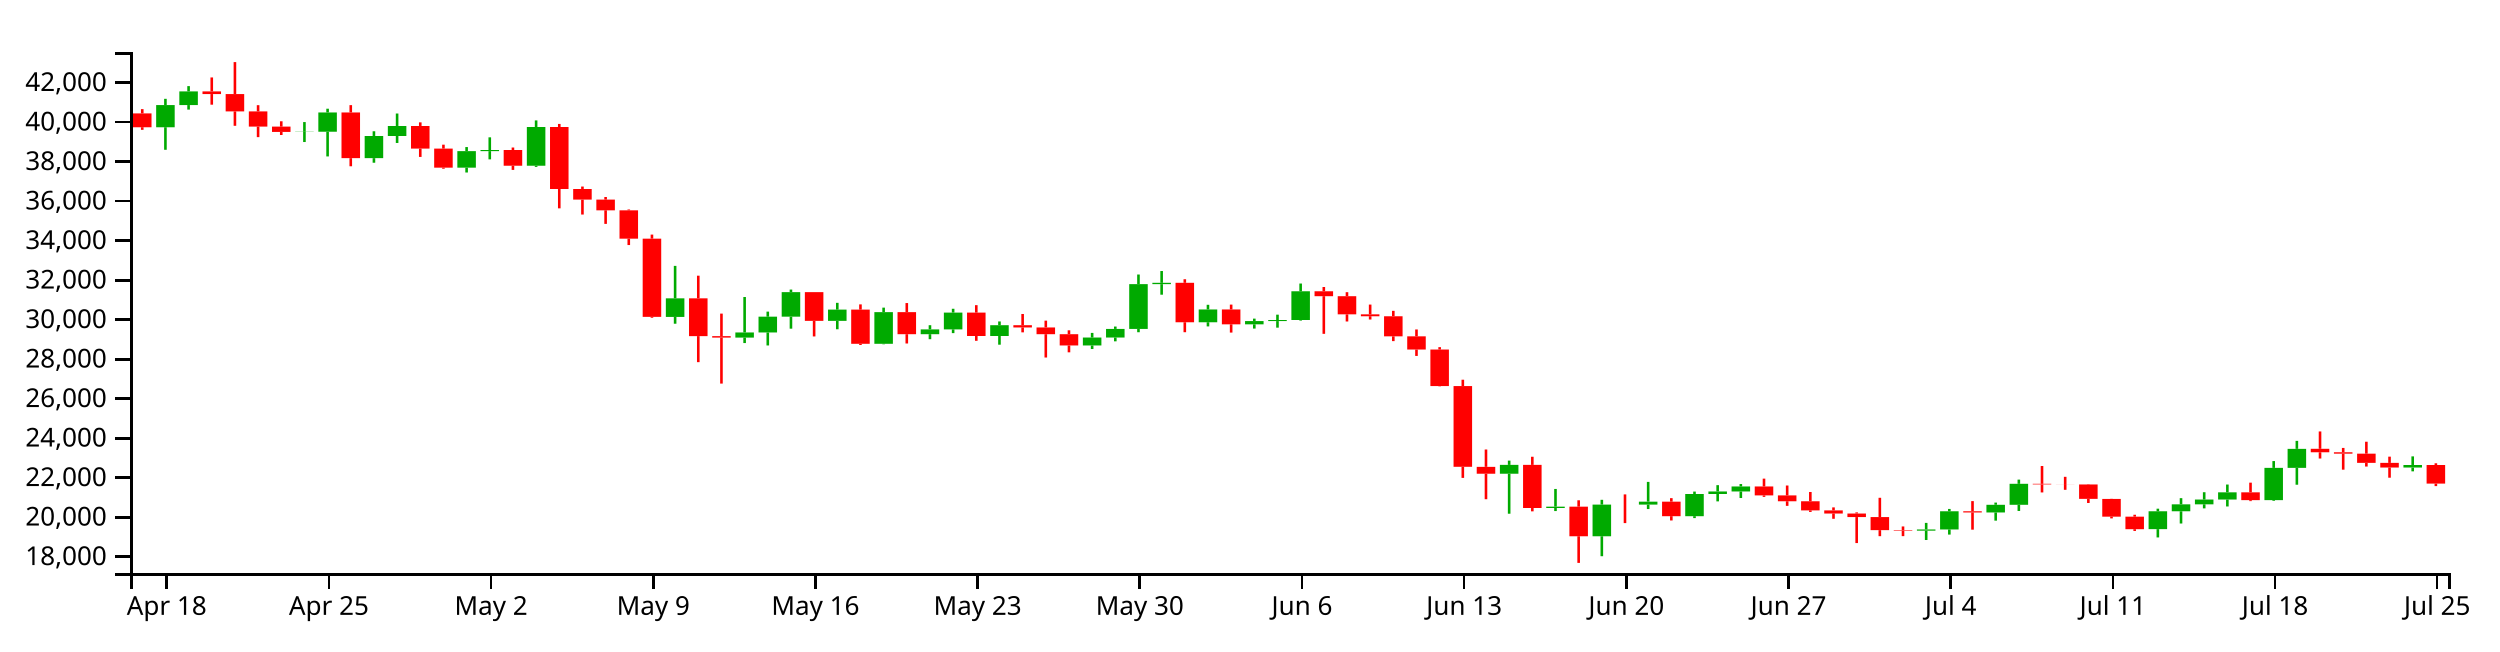
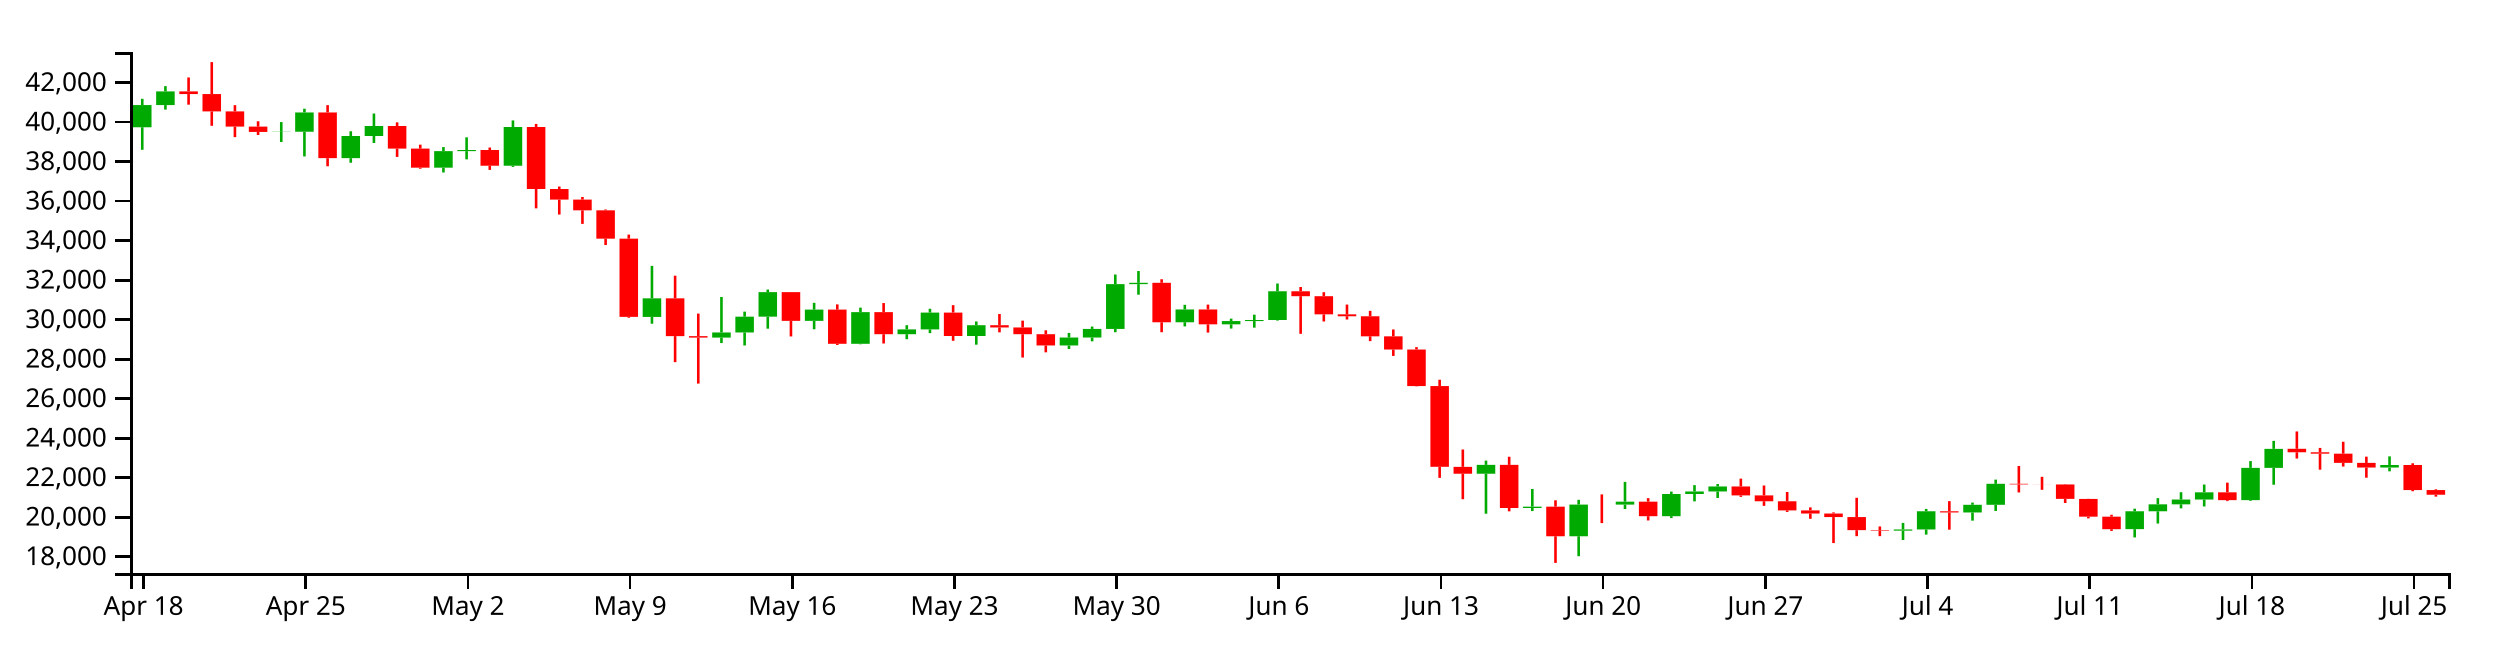
<svg xmlns="http://www.w3.org/2000/svg" version="1.1" width="960" height="250">
  <g transform="translate(50,20)">
    <style>.axis path,.axis line{fill:none;stroke:#000;shape-rendering:crispEdges;}path.candle{stroke:#000000;}path.candle.body{stroke-width:0;}path.candle.up{fill:#00AA00;stroke:#00AA00;}path.candle.down{fill:#FF0000;stroke:#FF0000;}</style>
    <g class="candlestick">
      <g class="data">
-         <path class="candle body up" d="M 9.964 28.86 l 7.117 0 L 17.081 20.342 l -7.117 0 L 9.964 28.86 M 18.86 20.342 l 7.117 0 L 25.978 15.093 l -7.117 0 L 18.86 20.342 M 63.343 30.654 l 7.117 0 L 70.46 30.59 l -7.117 0 L 63.343 30.654 M 72.239 30.59 l 7.117 0 L 79.356 23.187 l -7.117 0 L 72.239 30.59 M 90.032 40.734 l 7.117 0 L 97.149 32.216 l -7.117 0 L 90.032 40.734 M 98.928 32.216 l 7.117 0 L 106.046 28.375 l -7.117 0 L 98.928 32.216 M 125.618 44.389 l 7.117 0 L 132.735 38.036 l -7.117 0 L 125.618 44.389 M 134.514 38.036 l 7.117 0 L 141.631 37.605 l -7.117 0 L 134.514 38.036 M 152.307 43.645 l 7.117 0 L 159.424 28.77 l -7.117 0 L 152.307 43.645 M 205.686 101.705 l 7.117 0 L 212.803 94.553 l -7.117 0 L 205.686 101.705 M 232.375 109.627 l 7.117 0 L 239.492 107.676 l -7.117 0 L 232.375 109.627 M 241.271 107.676 l 7.117 0 L 248.389 101.61 l -7.117 0 L 241.271 107.676 M 250.168 101.61 l 7.117 0 L 257.285 92.188 l -7.117 0 L 250.168 101.61 M 267.961 103.224 l 7.117 0 L 275.078 98.893 l -7.117 0 L 267.961 103.224 M 285.754 112.012 l 7.117 0 L 292.871 99.847 l -7.117 0 L 285.754 112.012 M 303.547 108.328 l 7.117 0 L 310.664 106.477 l -7.117 0 L 303.547 108.328 M 312.443 106.477 l 7.117 0 L 319.56 100.038 l -7.117 0 L 312.443 106.477 M 330.236 109.025 l 7.117 0 L 337.353 104.888 l -7.117 0 L 330.236 109.025 M 365.822 112.661 l 7.117 0 L 372.939 109.615 l -7.117 0 L 365.822 112.661 M 374.718 109.615 l 7.117 0 L 381.835 106.302 l -7.117 0 L 374.718 109.615 M 383.615 106.302 l 7.117 0 L 390.732 89.114 l -7.117 0 L 383.615 106.302 M 392.511 89.114 l 7.117 0 L 399.628 88.607 l -7.117 0 L 392.511 89.114 M 410.304 103.741 l 7.117 0 L 417.421 98.835 l -7.117 0 L 410.304 103.741 M 428.097 104.542 l 7.117 0 L 435.214 103.299 l -7.117 0 L 428.097 104.542 M 436.993 103.299 l 7.117 0 L 444.11 102.881 l -7.117 0 L 436.993 103.299 M 445.89 102.881 l 7.117 0 L 453.007 91.853 l -7.117 0 L 445.89 102.881 M 525.958 161.912 l 7.117 0 L 533.075 158.52 l -7.117 0 L 525.958 161.912 M 543.75 175.078 l 7.117 0 L 550.868 174.561 l -7.117 0 L 543.75 175.078 M 561.543 185.923 l 7.117 0 L 568.661 173.763 l -7.117 0 L 561.543 185.923 M 579.336 173.764 l 7.117 0 L 586.453 172.629 l -7.117 0 L 579.336 173.764 M 597.129 178.208 l 7.117 0 L 604.246 169.697 l -7.117 0 L 597.129 178.208 M 606.026 169.697 l 7.117 0 L 613.143 168.729 l -7.117 0 L 606.026 169.697 M 614.922 168.729 l 7.117 0 L 622.039 166.806 l -7.117 0 L 614.922 168.729 M 686.094 183.784 l 7.117 0 L 693.211 183.306 l -7.117 0 L 686.094 183.784 M 694.99 183.306 l 7.117 0 L 702.107 176.322 l -7.117 0 L 694.99 183.306 M 712.783 176.783 l 7.117 0 L 719.9 173.835 l -7.117 0 L 712.783 176.783 M 721.679 173.835 l 7.117 0 L 728.796 165.792 l -7.117 0 L 721.679 173.835 M 775.058 183.189 l 7.117 0 L 782.175 176.335 l -7.117 0 L 775.058 183.189 M 783.954 176.335 l 7.117 0 L 791.072 173.651 l -7.117 0 L 783.954 176.335 M 792.851 173.651 l 7.117 0 L 799.968 171.821 l -7.117 0 L 792.851 173.651 M 801.747 171.821 l 7.117 0 L 808.864 169.048 l -7.117 0 L 801.747 171.821 M 819.54 172.052 l 7.117 0 L 826.657 159.666 l -7.117 0 L 819.54 172.052 M 828.437 159.666 l 7.117 0 L 835.554 152.354 l -7.117 0 L 828.437 159.666 M 872.919 159.545 l 7.117 0 L 880.036 158.55 l -7.117 0 L 872.919 159.545" />
-         <path class="candle body down" d="M 1.068 23.546 l 7.117 0 L 8.185 28.86 l -7.117 0 L 1.068 23.546 M 27.757 15.093 l 7.117 0 L 34.874 16.117 l -7.117 0 L 27.757 15.093 M 36.653 16.117 l 7.117 0 L 43.77 22.778 l -7.117 0 L 36.653 16.117 M 45.55 22.778 l 7.117 0 L 52.667 28.625 l -7.117 0 L 45.55 22.778 M 54.446 28.625 l 7.117 0 L 61.563 30.654 l -7.117 0 L 54.446 28.625 M 81.136 23.187 l 7.117 0 L 88.253 40.734 l -7.117 0 L 81.136 23.187 M 107.825 28.375 l 7.117 0 L 114.942 37.067 l -7.117 0 L 107.825 28.375 M 116.721 37.067 l 7.117 0 L 123.838 44.389 l -7.117 0 L 116.721 37.067 M 143.411 37.605 l 7.117 0 L 150.528 43.645 l -7.117 0 L 143.411 37.605 M 161.204 28.77 l 7.117 0 L 168.321 52.564 l -7.117 0 L 161.204 28.77 M 170.1 52.564 l 7.117 0 L 177.217 56.654 l -7.117 0 L 170.1 52.564 M 178.996 56.654 l 7.117 0 L 186.114 60.76 l -7.117 0 L 178.996 56.654 M 187.893 60.76 l 7.117 0 L 195.01 71.637 l -7.117 0 L 187.893 60.76 M 196.789 71.637 l 7.117 0 L 203.906 101.689 l -7.117 0 L 196.789 71.637 M 214.582 94.553 l 7.117 0 L 221.699 109.064 l -7.117 0 L 214.582 94.553 M 223.479 109.064 l 7.117 0 L 230.596 109.627 l -7.117 0 L 223.479 109.064 M 259.064 92.188 l 7.117 0 L 266.182 103.224 l -7.117 0 L 259.064 92.188 M 276.857 98.893 l 7.117 0 L 283.974 112.012 l -7.117 0 L 276.857 98.893 M 294.65 99.847 l 7.117 0 L 301.767 108.328 l -7.117 0 L 294.65 99.847 M 321.339 100.038 l 7.117 0 L 328.457 109.025 l -7.117 0 L 321.339 100.038 M 339.132 104.888 l 7.117 0 L 346.25 105.741 l -7.117 0 L 339.132 104.888 M 348.029 105.741 l 7.117 0 L 355.146 108.326 l -7.117 0 L 348.029 105.741 M 356.925 108.326 l 7.117 0 L 364.042 112.661 l -7.117 0 L 356.925 108.326 M 401.407 88.607 l 7.117 0 L 408.525 103.741 l -7.117 0 L 401.407 88.607 M 419.2 98.835 l 7.117 0 L 426.317 104.542 l -7.117 0 L 419.2 98.835 M 454.786 91.853 l 7.117 0 L 461.903 93.732 l -7.117 0 L 454.786 91.853 M 463.683 93.732 l 7.117 0 L 470.8 100.715 l -7.117 0 L 463.683 93.732 M 472.579 100.715 l 7.117 0 L 479.696 101.434 l -7.117 0 L 472.579 100.715 M 481.475 101.434 l 7.117 0 L 488.593 109.156 l -7.117 0 L 481.475 101.434 M 490.372 109.156 l 7.117 0 L 497.489 114.216 l -7.117 0 L 490.372 109.156 M 499.268 114.216 l 7.117 0 L 506.385 128.25 l -7.117 0 L 499.268 114.216 M 508.165 128.25 l 7.117 0 L 515.282 159.25 l -7.117 0 L 508.165 128.25 M 517.061 159.266 l 7.117 0 L 524.178 161.912 l -7.117 0 L 517.061 159.266 M 534.854 158.52 l 7.117 0 L 541.971 175.073 l -7.117 0 L 534.854 158.52 M 552.647 174.561 l 7.117 0 L 559.764 185.923 l -7.117 0 L 552.647 174.561 M 570.44 173.763 l 7.117 0 L 577.557 173.764 l -7.117 0 L 570.44 173.763 M 588.233 172.629 l 7.117 0 L 595.35 178.208 l -7.117 0 L 588.233 172.629 M 623.818 166.806 l 7.117 0 L 630.936 170.243 l -7.117 0 L 623.818 166.806 M 632.715 170.243 l 7.117 0 L 639.832 172.485 l -7.117 0 L 632.715 170.243 M 641.611 172.485 l 7.117 0 L 648.729 175.983 l -7.117 0 L 641.611 172.485 M 650.508 175.983 l 7.117 0 L 657.625 177.184 l -7.117 0 L 650.508 175.983 M 659.404 177.184 l 7.117 0 L 666.521 178.555 l -7.117 0 L 659.404 177.184 M 668.301 178.555 l 7.117 0 L 675.418 183.58 l -7.117 0 L 668.301 178.555 M 677.197 183.58 l 7.117 0 L 684.314 183.784 l -7.117 0 L 677.197 183.58 M 703.886 176.322 l 7.117 0 L 711.004 176.783 l -7.117 0 L 703.886 176.322 M 730.576 165.792 l 7.117 0 L 737.693 166.021 l -7.117 0 L 730.576 165.792 M 739.472 166.021 l 7.117 0 L 746.589 166.043 l -7.117 0 L 739.472 166.021 M 748.369 166.041 l 7.117 0 L 755.486 171.575 l -7.117 0 L 748.369 166.041 M 757.265 171.586 l 7.117 0 L 764.382 178.393 l -7.117 0 L 757.265 171.586 M 766.162 178.393 l 7.117 0 L 773.279 183.208 l -7.117 0 L 766.162 178.393 M 810.644 169.048 l 7.117 0 L 817.761 172.063 l -7.117 0 L 810.644 169.048 M 837.333 152.34 l 7.117 0 L 844.45 153.669 l -7.117 0 L 837.333 152.34 M 846.23 153.669 l 7.117 0 L 853.347 154.208 l -7.117 0 L 846.23 153.669 M 855.126 154.208 l 7.117 0 L 862.243 157.753 l -7.117 0 L 855.126 154.208 M 864.022 157.753 l 7.117 0 L 871.14 159.526 l -7.117 0 L 864.022 157.753 M 881.815 158.57 l 7.117 0 L 888.932 165.704 l -7.117 0 L 881.815 158.57" />
+         <path class="candle body up" d="M 1.068 28.86 l 7.117 0 L 8.185 20.342 l -7.117 0 L 1.068 28.86 M 9.964 20.342 l 7.117 0 L 17.081 15.093 l -7.117 0 L 9.964 20.342 M 54.446 30.654 l 7.117 0 L 61.563 30.59 l -7.117 0 L 54.446 30.654 M 63.343 30.59 l 7.117 0 L 70.46 23.187 l -7.117 0 L 63.343 30.59 M 81.136 40.734 l 7.117 0 L 88.253 32.216 l -7.117 0 L 81.136 40.734 M 90.032 32.216 l 7.117 0 L 97.149 28.375 l -7.117 0 L 90.032 32.216 M 116.721 44.389 l 7.117 0 L 123.838 38.036 l -7.117 0 L 116.721 44.389 M 125.618 38.036 l 7.117 0 L 132.735 37.605 l -7.117 0 L 125.618 38.036 M 143.411 43.645 l 7.117 0 L 150.528 28.77 l -7.117 0 L 143.411 43.645 M 196.789 101.705 l 7.117 0 L 203.906 94.553 l -7.117 0 L 196.789 101.705 M 223.479 109.627 l 7.117 0 L 230.596 107.676 l -7.117 0 L 223.479 109.627 M 232.375 107.676 l 7.117 0 L 239.492 101.61 l -7.117 0 L 232.375 107.676 M 241.271 101.61 l 7.117 0 L 248.389 92.188 l -7.117 0 L 241.271 101.61 M 259.064 103.224 l 7.117 0 L 266.182 98.893 l -7.117 0 L 259.064 103.224 M 276.857 112.012 l 7.117 0 L 283.974 99.847 l -7.117 0 L 276.857 112.012 M 294.65 108.328 l 7.117 0 L 301.767 106.477 l -7.117 0 L 294.65 108.328 M 303.547 106.477 l 7.117 0 L 310.664 100.038 l -7.117 0 L 303.547 106.477 M 321.339 109.025 l 7.117 0 L 328.457 104.888 l -7.117 0 L 321.339 109.025 M 356.925 112.661 l 7.117 0 L 364.042 109.615 l -7.117 0 L 356.925 112.661 M 365.822 109.615 l 7.117 0 L 372.939 106.302 l -7.117 0 L 365.822 109.615 M 374.718 106.302 l 7.117 0 L 381.835 89.114 l -7.117 0 L 374.718 106.302 M 383.615 89.114 l 7.117 0 L 390.732 88.607 l -7.117 0 L 383.615 89.114 M 401.407 103.741 l 7.117 0 L 408.525 98.835 l -7.117 0 L 401.407 103.741 M 419.2 104.542 l 7.117 0 L 426.317 103.299 l -7.117 0 L 419.2 104.542 M 428.097 103.299 l 7.117 0 L 435.214 102.881 l -7.117 0 L 428.097 103.299 M 436.993 102.881 l 7.117 0 L 444.11 91.853 l -7.117 0 L 436.993 102.881 M 517.061 161.912 l 7.117 0 L 524.178 158.52 l -7.117 0 L 517.061 161.912 M 534.854 175.078 l 7.117 0 L 541.971 174.561 l -7.117 0 L 534.854 175.078 M 552.647 185.923 l 7.117 0 L 559.764 173.763 l -7.117 0 L 552.647 185.923 M 570.44 173.764 l 7.117 0 L 577.557 172.629 l -7.117 0 L 570.44 173.764 M 588.233 178.208 l 7.117 0 L 595.35 169.697 l -7.117 0 L 588.233 178.208 M 597.129 169.697 l 7.117 0 L 604.246 168.729 l -7.117 0 L 597.129 169.697 M 606.026 168.729 l 7.117 0 L 613.143 166.806 l -7.117 0 L 606.026 168.729 M 677.197 183.784 l 7.117 0 L 684.314 183.306 l -7.117 0 L 677.197 183.784 M 686.094 183.306 l 7.117 0 L 693.211 176.322 l -7.117 0 L 686.094 183.306 M 703.886 176.783 l 7.117 0 L 711.004 173.835 l -7.117 0 L 703.886 176.783 M 712.783 173.835 l 7.117 0 L 719.9 165.792 l -7.117 0 L 712.783 173.835 M 766.162 183.189 l 7.117 0 L 773.279 176.335 l -7.117 0 L 766.162 183.189 M 775.058 176.335 l 7.117 0 L 782.175 173.651 l -7.117 0 L 775.058 176.335 M 783.954 173.651 l 7.117 0 L 791.072 171.821 l -7.117 0 L 783.954 173.651 M 792.851 171.821 l 7.117 0 L 799.968 169.048 l -7.117 0 L 792.851 171.821 M 810.644 172.052 l 7.117 0 L 817.761 159.666 l -7.117 0 L 810.644 172.052 M 819.54 159.666 l 7.117 0 L 826.657 152.354 l -7.117 0 L 819.54 159.666 M 864.022 159.545 l 7.117 0 L 871.14 158.55 l -7.117 0 L 864.022 159.545" />
+         <path class="candle body down" d="M 18.86 15.093 l 7.117 0 L 25.978 16.117 l -7.117 0 L 18.86 15.093 M 27.757 16.117 l 7.117 0 L 34.874 22.778 l -7.117 0 L 27.757 16.117 M 36.653 22.778 l 7.117 0 L 43.77 28.625 l -7.117 0 L 36.653 22.778 M 45.55 28.625 l 7.117 0 L 52.667 30.654 l -7.117 0 L 45.55 28.625 M 72.239 23.187 l 7.117 0 L 79.356 40.734 l -7.117 0 L 72.239 23.187 M 98.928 28.375 l 7.117 0 L 106.046 37.067 l -7.117 0 L 98.928 28.375 M 107.825 37.067 l 7.117 0 L 114.942 44.389 l -7.117 0 L 107.825 37.067 M 134.514 37.605 l 7.117 0 L 141.631 43.645 l -7.117 0 L 134.514 37.605 M 152.307 28.77 l 7.117 0 L 159.424 52.564 l -7.117 0 L 152.307 28.77 M 161.204 52.564 l 7.117 0 L 168.321 56.654 l -7.117 0 L 161.204 52.564 M 170.1 56.654 l 7.117 0 L 177.217 60.76 l -7.117 0 L 170.1 56.654 M 178.996 60.76 l 7.117 0 L 186.114 71.637 l -7.117 0 L 178.996 60.76 M 187.893 71.637 l 7.117 0 L 195.01 101.689 l -7.117 0 L 187.893 71.637 M 205.686 94.553 l 7.117 0 L 212.803 109.064 l -7.117 0 L 205.686 94.553 M 214.582 109.064 l 7.117 0 L 221.699 109.627 l -7.117 0 L 214.582 109.064 M 250.168 92.188 l 7.117 0 L 257.285 103.224 l -7.117 0 L 250.168 92.188 M 267.961 98.893 l 7.117 0 L 275.078 112.012 l -7.117 0 L 267.961 98.893 M 285.754 99.847 l 7.117 0 L 292.871 108.328 l -7.117 0 L 285.754 99.847 M 312.443 100.038 l 7.117 0 L 319.56 109.025 l -7.117 0 L 312.443 100.038 M 330.236 104.888 l 7.117 0 L 337.353 105.741 l -7.117 0 L 330.236 104.888 M 339.132 105.741 l 7.117 0 L 346.25 108.326 l -7.117 0 L 339.132 105.741 M 348.029 108.326 l 7.117 0 L 355.146 112.661 l -7.117 0 L 348.029 108.326 M 392.511 88.607 l 7.117 0 L 399.628 103.741 l -7.117 0 L 392.511 88.607 M 410.304 98.835 l 7.117 0 L 417.421 104.542 l -7.117 0 L 410.304 98.835 M 445.89 91.853 l 7.117 0 L 453.007 93.732 l -7.117 0 L 445.89 91.853 M 454.786 93.732 l 7.117 0 L 461.903 100.715 l -7.117 0 L 454.786 93.732 M 463.683 100.715 l 7.117 0 L 470.8 101.434 l -7.117 0 L 463.683 100.715 M 472.579 101.434 l 7.117 0 L 479.696 109.156 l -7.117 0 L 472.579 101.434 M 481.475 109.156 l 7.117 0 L 488.593 114.216 l -7.117 0 L 481.475 109.156 M 490.372 114.216 l 7.117 0 L 497.489 128.25 l -7.117 0 L 490.372 114.216 M 499.268 128.25 l 7.117 0 L 506.385 159.25 l -7.117 0 L 499.268 128.25 M 508.165 159.266 l 7.117 0 L 515.282 161.912 l -7.117 0 L 508.165 159.266 M 525.958 158.52 l 7.117 0 L 533.075 175.073 l -7.117 0 L 525.958 158.52 M 543.75 174.561 l 7.117 0 L 550.868 185.923 l -7.117 0 L 543.75 174.561 M 561.543 173.763 l 7.117 0 L 568.661 173.764 l -7.117 0 L 561.543 173.763 M 579.336 172.629 l 7.117 0 L 586.453 178.208 l -7.117 0 L 579.336 172.629 M 614.922 166.806 l 7.117 0 L 622.039 170.243 l -7.117 0 L 614.922 166.806 M 623.818 170.243 l 7.117 0 L 630.936 172.485 l -7.117 0 L 623.818 170.243 M 632.715 172.485 l 7.117 0 L 639.832 175.983 l -7.117 0 L 632.715 172.485 M 641.611 175.983 l 7.117 0 L 648.729 177.184 l -7.117 0 L 641.611 175.983 M 650.508 177.184 l 7.117 0 L 657.625 178.555 l -7.117 0 L 650.508 177.184 M 659.404 178.555 l 7.117 0 L 666.521 183.58 l -7.117 0 L 659.404 178.555 M 668.301 183.58 l 7.117 0 L 675.418 183.784 l -7.117 0 L 668.301 183.58 M 694.99 176.322 l 7.117 0 L 702.107 176.783 l -7.117 0 L 694.99 176.322 M 721.679 165.792 l 7.117 0 L 728.796 166.021 l -7.117 0 L 721.679 165.792 M 730.576 166.021 l 7.117 0 L 737.693 166.043 l -7.117 0 L 730.576 166.021 M 739.472 166.041 l 7.117 0 L 746.589 171.575 l -7.117 0 L 739.472 166.041 M 748.369 171.586 l 7.117 0 L 755.486 178.393 l -7.117 0 L 748.369 171.586 M 757.265 178.393 l 7.117 0 L 764.382 183.208 l -7.117 0 L 757.265 178.393 M 801.747 169.048 l 7.117 0 L 808.864 172.063 l -7.117 0 L 801.747 169.048 M 828.437 152.34 l 7.117 0 L 835.554 153.669 l -7.117 0 L 828.437 152.34 M 837.333 153.669 l 7.117 0 L 844.45 154.208 l -7.117 0 L 837.333 153.669 M 846.23 154.208 l 7.117 0 L 853.347 157.753 l -7.117 0 L 846.23 154.208 M 855.126 157.753 l 7.117 0 L 862.243 159.526 l -7.117 0 L 855.126 157.753 M 872.919 158.57 l 7.117 0 L 880.036 168.174 l -7.117 0 L 872.919 158.57 M 881.815 168.174 l 7.117 0 L 888.932 169.988 l -7.117 0 L 881.815 168.174" />
        <path class="candle body equal" />
-         <path class="candle wick up" d="M 13.523 17.949 L 13.523 20.342 M 13.523 28.86 L 13.523 37.519 M 22.419 13.069 L 22.419 15.093 M 22.419 20.342 L 22.419 22.088 M 66.901 26.874 L 66.901 30.59 M 66.901 30.654 L 66.901 34.538 M 75.798 21.747 L 75.798 23.187 M 75.798 30.59 L 75.798 40.072 M 93.591 30.403 L 93.591 32.216 M 93.591 40.734 L 93.591 42.489 M 102.487 23.592 L 102.487 28.375 M 102.487 32.216 L 102.487 34.903 M 129.176 36.469 L 129.176 38.036 M 129.176 44.389 L 129.176 46.243 M 138.073 32.734 L 138.073 37.605 M 138.073 38.036 L 138.073 41.194 M 155.866 26.239 L 155.866 28.77 M 155.866 43.645 L 155.866 44.092 M 209.244 82.1 L 209.244 94.553 M 209.244 101.705 L 209.244 104.313 M 235.934 94.051 L 235.934 107.676 M 235.934 109.627 L 235.934 111.736 M 244.83 99.664 L 244.83 101.61 M 244.83 107.676 L 244.83 112.659 M 253.727 91.194 L 253.727 92.188 M 253.727 101.61 L 253.727 106.212 M 271.519 96.288 L 271.519 98.893 M 271.519 103.224 L 271.519 106.437 M 289.312 98.133 L 289.312 99.847 M 289.312 112.012 L 289.312 112.194 M 307.105 104.876 L 307.105 106.477 M 307.105 108.328 L 307.105 110.253 M 316.002 98.567 L 316.002 100.038 M 316.002 106.477 L 316.002 107.918 M 333.794 103.437 L 333.794 104.888 M 333.794 109.025 L 333.794 112.363 M 369.38 107.835 L 369.38 109.615 M 369.38 112.661 L 369.38 114.024 M 378.277 105.395 L 378.277 106.302 M 378.277 109.615 L 378.277 111.072 M 387.173 85.414 L 387.173 89.114 M 387.173 106.302 L 387.173 107.58 M 396.07 84.072 L 396.07 88.607 M 396.07 89.114 L 396.07 93.166 M 413.862 97.042 L 413.862 98.835 M 413.862 103.741 L 413.862 105.343 M 431.655 102.352 L 431.655 103.299 M 431.655 104.542 L 431.655 106.174 M 440.552 100.834 L 440.552 102.881 M 440.552 103.299 L 440.552 105.822 M 449.448 88.876 L 449.448 91.853 M 449.448 102.881 L 449.448 103.1 M 529.516 156.879 L 529.516 158.52 M 529.516 161.912 L 529.516 177.27 M 547.309 167.76 L 547.309 174.561 M 547.309 175.078 L 547.309 176.246 M 565.102 171.928 L 565.102 173.763 M 565.102 185.923 L 565.102 193.587 M 582.895 165.048 L 582.895 172.629 M 582.895 173.764 L 582.895 175.474 M 600.688 168.765 L 600.688 169.697 M 600.688 178.208 L 600.688 178.951 M 609.584 166.297 L 609.584 168.729 M 609.584 169.697 L 609.584 172.529 M 618.481 165.871 L 618.481 166.806 M 618.481 168.729 L 618.481 171.24 M 689.652 180.79 L 689.652 183.306 M 689.652 183.784 L 689.652 187.363 M 698.549 175.432 L 698.549 176.322 M 698.549 183.306 L 698.549 185.282 M 716.341 172.995 L 716.341 173.835 M 716.341 176.783 L 716.341 179.928 M 725.238 164.175 L 725.238 165.792 M 725.238 173.835 L 725.238 176.208 M 778.617 175.336 L 778.617 176.335 M 778.617 183.189 L 778.617 186.377 M 787.513 171.291 L 787.513 173.651 M 787.513 176.335 L 787.513 181.029 M 796.409 169.015 L 796.409 171.821 M 796.409 173.651 L 796.409 175.217 M 805.306 166.065 L 805.306 169.048 M 805.306 171.821 L 805.306 174.487 M 823.099 157.049 L 823.099 159.666 M 823.099 172.052 L 823.099 172.334 M 831.995 149.294 L 831.995 152.354 M 831.995 159.666 L 831.995 166.136 M 876.477 155.251 L 876.477 158.55 M 876.477 159.545 L 876.477 160.997" style="stroke-width: 1px;" />
-         <path class="candle wick down" d="M 4.626 21.901 L 4.626 23.546 M 4.626 28.86 L 4.626 29.861 M 31.315 9.74 L 31.315 15.093 M 31.315 16.117 L 31.315 20.199 M 40.212 3.846 L 40.212 16.117 M 40.212 22.778 L 40.212 28.307 M 49.108 20.388 L 49.108 22.778 M 49.108 28.625 L 49.108 32.661 M 58.005 26.571 L 58.005 28.625 M 58.005 30.654 L 58.005 31.842 M 84.694 20.371 L 84.694 23.187 M 84.694 40.734 L 84.694 43.847 M 111.383 26.986 L 111.383 28.375 M 111.383 37.067 L 111.383 40.261 M 120.28 35.556 L 120.28 37.067 M 120.28 44.389 L 120.28 44.788 M 146.969 36.647 L 146.969 37.605 M 146.969 43.645 L 146.969 45.246 M 164.762 27.591 L 164.762 28.77 M 164.762 52.564 L 164.762 60.006 M 173.659 51.634 L 173.659 52.564 M 173.659 56.654 L 173.659 62.386 M 182.555 55.649 L 182.555 56.654 M 182.555 60.76 L 182.555 65.974 M 191.451 60.443 L 191.451 60.76 M 191.451 71.637 L 191.451 74.098 M 200.348 70.084 L 200.348 71.637 M 200.348 101.689 L 200.348 102.015 M 218.141 85.865 L 218.141 94.553 M 218.141 109.064 L 218.141 119.068 M 227.037 100.425 L 227.037 109.064 M 227.037 109.627 L 227.037 127.298 M 262.623 92.188 L 262.623 92.188 M 262.623 103.224 L 262.623 109.193 M 280.416 96.883 L 280.416 98.893 M 280.416 112.012 L 280.416 112.474 M 298.209 96.372 L 298.209 99.847 M 298.209 108.328 L 298.209 111.901 M 324.898 97.182 L 324.898 100.038 M 324.898 109.025 L 324.898 110.867 M 342.691 100.571 L 342.691 104.888 M 342.691 105.741 L 342.691 107.621 M 351.587 103.128 L 351.587 105.741 M 351.587 108.326 L 351.587 117.289 M 360.484 106.837 L 360.484 108.326 M 360.484 112.661 L 360.484 115.292 M 404.966 87.227 L 404.966 88.607 M 404.966 103.741 L 404.966 107.57 M 422.759 96.966 L 422.759 98.835 M 422.759 104.542 L 422.759 107.711 M 458.345 90.211 L 458.345 91.853 M 458.345 93.732 L 458.345 108.192 M 467.241 92.201 L 467.241 93.732 M 467.241 100.715 L 467.241 103.452 M 476.138 96.958 L 476.138 100.715 M 476.138 101.434 L 476.138 102.692 M 485.034 99.364 L 485.034 101.434 M 485.034 109.156 L 485.034 110.991 M 493.93 106.512 L 493.93 109.156 M 493.93 114.216 L 493.93 116.679 M 502.827 113.304 L 502.827 114.216 M 502.827 128.25 L 502.827 128.36 M 511.723 125.813 L 511.723 128.25 M 511.723 159.25 L 511.723 163.51 M 520.62 152.61 L 520.62 159.266 M 520.62 161.912 L 520.62 171.7 M 538.413 155.395 L 538.413 158.52 M 538.413 175.073 L 538.413 176.357 M 556.206 172.109 L 556.206 174.561 M 556.206 185.923 L 556.206 196.154 M 573.998 169.849 L 573.998 173.763 M 573.998 173.764 L 573.998 180.87 M 591.791 171.291 L 591.791 172.629 M 591.791 178.208 L 591.791 179.858 M 627.377 163.797 L 627.377 166.806 M 627.377 170.243 L 627.377 170.8 M 636.273 166.437 L 636.273 170.243 M 636.273 172.485 L 636.273 174.249 M 645.17 168.923 L 645.17 172.485 M 645.17 175.983 L 645.17 176.585 M 654.066 174.838 L 654.066 175.983 M 654.066 177.184 L 654.066 179.217 M 662.963 176.759 L 662.963 177.184 M 662.963 178.555 L 662.963 188.539 M 671.859 171.151 L 671.859 178.555 M 671.859 183.58 L 671.859 185.891 M 680.756 182.157 L 680.756 183.58 M 680.756 183.784 L 680.756 185.876 M 707.445 172.428 L 707.445 176.322 M 707.445 176.783 L 707.445 183.393 M 734.134 158.947 L 734.134 165.792 M 734.134 166.021 L 734.134 169.097 M 743.031 163.099 L 743.031 166.021 M 743.031 166.043 L 743.031 168.089 M 751.927 165.923 L 751.927 166.041 M 751.927 171.575 L 751.927 173.149 M 760.824 171.53 L 760.824 171.586 M 760.824 178.393 L 760.824 179.063 M 769.72 177.666 L 769.72 178.393 M 769.72 183.208 L 769.72 183.881 M 814.202 165.34 L 814.202 169.048 M 814.202 172.063 L 814.202 172.428 M 840.892 145.678 L 840.892 152.34 M 840.892 153.669 L 840.892 156.074 M 849.788 152.004 L 849.788 153.669 M 849.788 154.208 L 849.788 160.357 M 858.685 149.624 L 858.685 154.208 M 858.685 157.753 L 858.685 159.155 M 867.581 155.356 L 867.581 157.753 M 867.581 159.526 L 867.581 163.443 M 885.374 157.896 L 885.374 158.57 M 885.374 165.704 L 885.374 166.665" style="stroke-width: 1px;" />
+         <path class="candle wick up" d="M 4.626 17.949 L 4.626 20.342 M 4.626 28.86 L 4.626 37.519 M 13.523 13.069 L 13.523 15.093 M 13.523 20.342 L 13.523 22.088 M 58.005 26.874 L 58.005 30.59 M 58.005 30.654 L 58.005 34.538 M 66.901 21.747 L 66.901 23.187 M 66.901 30.59 L 66.901 40.072 M 84.694 30.403 L 84.694 32.216 M 84.694 40.734 L 84.694 42.489 M 93.591 23.592 L 93.591 28.375 M 93.591 32.216 L 93.591 34.903 M 120.28 36.469 L 120.28 38.036 M 120.28 44.389 L 120.28 46.243 M 129.176 32.734 L 129.176 37.605 M 129.176 38.036 L 129.176 41.194 M 146.969 26.239 L 146.969 28.77 M 146.969 43.645 L 146.969 44.092 M 200.348 82.1 L 200.348 94.553 M 200.348 101.705 L 200.348 104.313 M 227.037 94.051 L 227.037 107.676 M 227.037 109.627 L 227.037 111.736 M 235.934 99.664 L 235.934 101.61 M 235.934 107.676 L 235.934 112.659 M 244.83 91.194 L 244.83 92.188 M 244.83 101.61 L 244.83 106.212 M 262.623 96.288 L 262.623 98.893 M 262.623 103.224 L 262.623 106.437 M 280.416 98.133 L 280.416 99.847 M 280.416 112.012 L 280.416 112.194 M 298.209 104.876 L 298.209 106.477 M 298.209 108.328 L 298.209 110.253 M 307.105 98.567 L 307.105 100.038 M 307.105 106.477 L 307.105 107.918 M 324.898 103.437 L 324.898 104.888 M 324.898 109.025 L 324.898 112.363 M 360.484 107.835 L 360.484 109.615 M 360.484 112.661 L 360.484 114.024 M 369.38 105.395 L 369.38 106.302 M 369.38 109.615 L 369.38 111.072 M 378.277 85.414 L 378.277 89.114 M 378.277 106.302 L 378.277 107.58 M 387.173 84.072 L 387.173 88.607 M 387.173 89.114 L 387.173 93.166 M 404.966 97.042 L 404.966 98.835 M 404.966 103.741 L 404.966 105.343 M 422.759 102.352 L 422.759 103.299 M 422.759 104.542 L 422.759 106.174 M 431.655 100.834 L 431.655 102.881 M 431.655 103.299 L 431.655 105.822 M 440.552 88.876 L 440.552 91.853 M 440.552 102.881 L 440.552 103.1 M 520.62 156.879 L 520.62 158.52 M 520.62 161.912 L 520.62 177.27 M 538.413 167.76 L 538.413 174.561 M 538.413 175.078 L 538.413 176.246 M 556.206 171.928 L 556.206 173.763 M 556.206 185.923 L 556.206 193.587 M 573.998 165.048 L 573.998 172.629 M 573.998 173.764 L 573.998 175.474 M 591.791 168.765 L 591.791 169.697 M 591.791 178.208 L 591.791 178.951 M 600.688 166.297 L 600.688 168.729 M 600.688 169.697 L 600.688 172.529 M 609.584 165.871 L 609.584 166.806 M 609.584 168.729 L 609.584 171.24 M 680.756 180.79 L 680.756 183.306 M 680.756 183.784 L 680.756 187.363 M 689.652 175.432 L 689.652 176.322 M 689.652 183.306 L 689.652 185.282 M 707.445 172.995 L 707.445 173.835 M 707.445 176.783 L 707.445 179.928 M 716.341 164.175 L 716.341 165.792 M 716.341 173.835 L 716.341 176.208 M 769.72 175.336 L 769.72 176.335 M 769.72 183.189 L 769.72 186.377 M 778.617 171.291 L 778.617 173.651 M 778.617 176.335 L 778.617 181.029 M 787.513 169.015 L 787.513 171.821 M 787.513 173.651 L 787.513 175.217 M 796.409 166.065 L 796.409 169.048 M 796.409 171.821 L 796.409 174.487 M 814.202 157.049 L 814.202 159.666 M 814.202 172.052 L 814.202 172.334 M 823.099 149.294 L 823.099 152.354 M 823.099 159.666 L 823.099 166.136 M 867.581 155.251 L 867.581 158.55 M 867.581 159.545 L 867.581 160.997" style="stroke-width: 1px;" />
+         <path class="candle wick down" d="M 22.419 9.74 L 22.419 15.093 M 22.419 16.117 L 22.419 20.199 M 31.315 3.846 L 31.315 16.117 M 31.315 22.778 L 31.315 28.307 M 40.212 20.388 L 40.212 22.778 M 40.212 28.625 L 40.212 32.661 M 49.108 26.571 L 49.108 28.625 M 49.108 30.654 L 49.108 31.842 M 75.798 20.371 L 75.798 23.187 M 75.798 40.734 L 75.798 43.847 M 102.487 26.986 L 102.487 28.375 M 102.487 37.067 L 102.487 40.261 M 111.383 35.556 L 111.383 37.067 M 111.383 44.389 L 111.383 44.788 M 138.073 36.647 L 138.073 37.605 M 138.073 43.645 L 138.073 45.246 M 155.866 27.591 L 155.866 28.77 M 155.866 52.564 L 155.866 60.006 M 164.762 51.634 L 164.762 52.564 M 164.762 56.654 L 164.762 62.386 M 173.659 55.649 L 173.659 56.654 M 173.659 60.76 L 173.659 65.974 M 182.555 60.443 L 182.555 60.76 M 182.555 71.637 L 182.555 74.098 M 191.451 70.084 L 191.451 71.637 M 191.451 101.689 L 191.451 102.015 M 209.244 85.865 L 209.244 94.553 M 209.244 109.064 L 209.244 119.068 M 218.141 100.425 L 218.141 109.064 M 218.141 109.627 L 218.141 127.298 M 253.727 92.188 L 253.727 92.188 M 253.727 103.224 L 253.727 109.193 M 271.519 96.883 L 271.519 98.893 M 271.519 112.012 L 271.519 112.474 M 289.312 96.372 L 289.312 99.847 M 289.312 108.328 L 289.312 111.901 M 316.002 97.182 L 316.002 100.038 M 316.002 109.025 L 316.002 110.867 M 333.794 100.571 L 333.794 104.888 M 333.794 105.741 L 333.794 107.621 M 342.691 103.128 L 342.691 105.741 M 342.691 108.326 L 342.691 117.289 M 351.587 106.837 L 351.587 108.326 M 351.587 112.661 L 351.587 115.292 M 396.07 87.227 L 396.07 88.607 M 396.07 103.741 L 396.07 107.57 M 413.862 96.966 L 413.862 98.835 M 413.862 104.542 L 413.862 107.711 M 449.448 90.211 L 449.448 91.853 M 449.448 93.732 L 449.448 108.192 M 458.345 92.201 L 458.345 93.732 M 458.345 100.715 L 458.345 103.452 M 467.241 96.958 L 467.241 100.715 M 467.241 101.434 L 467.241 102.692 M 476.138 99.364 L 476.138 101.434 M 476.138 109.156 L 476.138 110.991 M 485.034 106.512 L 485.034 109.156 M 485.034 114.216 L 485.034 116.679 M 493.93 113.304 L 493.93 114.216 M 493.93 128.25 L 493.93 128.36 M 502.827 125.813 L 502.827 128.25 M 502.827 159.25 L 502.827 163.51 M 511.723 152.61 L 511.723 159.266 M 511.723 161.912 L 511.723 171.7 M 529.516 155.395 L 529.516 158.52 M 529.516 175.073 L 529.516 176.357 M 547.309 172.109 L 547.309 174.561 M 547.309 185.923 L 547.309 196.154 M 565.102 169.849 L 565.102 173.763 M 565.102 173.764 L 565.102 180.87 M 582.895 171.291 L 582.895 172.629 M 582.895 178.208 L 582.895 179.858 M 618.481 163.797 L 618.481 166.806 M 618.481 170.243 L 618.481 170.8 M 627.377 166.437 L 627.377 170.243 M 627.377 172.485 L 627.377 174.249 M 636.273 168.923 L 636.273 172.485 M 636.273 175.983 L 636.273 176.585 M 645.17 174.838 L 645.17 175.983 M 645.17 177.184 L 645.17 179.217 M 654.066 176.759 L 654.066 177.184 M 654.066 178.555 L 654.066 188.539 M 662.963 171.151 L 662.963 178.555 M 662.963 183.58 L 662.963 185.891 M 671.859 182.157 L 671.859 183.58 M 671.859 183.784 L 671.859 185.876 M 698.549 172.428 L 698.549 176.322 M 698.549 176.783 L 698.549 183.393 M 725.238 158.947 L 725.238 165.792 M 725.238 166.021 L 725.238 169.097 M 734.134 163.099 L 734.134 166.021 M 734.134 166.043 L 734.134 168.089 M 743.031 165.923 L 743.031 166.041 M 743.031 171.575 L 743.031 173.149 M 751.927 171.53 L 751.927 171.586 M 751.927 178.393 L 751.927 179.063 M 760.824 177.666 L 760.824 178.393 M 760.824 183.208 L 760.824 183.881 M 805.306 165.34 L 805.306 169.048 M 805.306 172.063 L 805.306 172.428 M 831.995 145.678 L 831.995 152.34 M 831.995 153.669 L 831.995 156.074 M 840.892 152.004 L 840.892 153.669 M 840.892 154.208 L 840.892 160.357 M 849.788 149.624 L 849.788 154.208 M 849.788 157.753 L 849.788 159.155 M 858.685 155.356 L 858.685 157.753 M 858.685 159.526 L 858.685 163.443 M 876.477 157.896 L 876.477 158.57 M 876.477 168.174 L 876.477 168.636 M 885.374 167.894 L 885.374 168.174 M 885.374 169.988 L 885.374 170.715" style="stroke-width: 1px;" />
        <path class="candle wick equal" style="stroke-width: 1px;" />
      </g>
    </g>
    <g class="x axis" transform="translate(0,200)" fill="none" font-size="10" font-family="sans-serif" text-anchor="middle">
      <path class="domain" stroke="#000" d="M0.5,6V0.5H890.5V6" />
-       <g class="tick" opacity="1" transform="translate(13.52259,0)">
+       <g class="tick" opacity="1" transform="translate(4.62615,0)">
        <line stroke="#000" y2="6" x1="0.5" x2="0.5" />
        <text fill="#000" y="9" x="0.5" dy="0.71em">Apr 18</text>
      </g>
-       <g class="tick" opacity="1" transform="translate(75.79768,0)">
+       <g class="tick" opacity="1" transform="translate(66.90124,0)">
        <line stroke="#000" y2="6" x1="0.5" x2="0.5" />
        <text fill="#000" y="9" x="0.5" dy="0.71em">Apr 25</text>
      </g>
-       <g class="tick" opacity="1" transform="translate(138.0728,0)">
+       <g class="tick" opacity="1" transform="translate(129.1763,0)">
        <line stroke="#000" y2="6" x1="0.5" x2="0.5" />
        <text fill="#000" y="9" x="0.5" dy="0.71em">May  2</text>
      </g>
-       <g class="tick" opacity="1" transform="translate(200.3479,0)">
+       <g class="tick" opacity="1" transform="translate(191.4514,0)">
        <line stroke="#000" y2="6" x1="0.5" x2="0.5" />
        <text fill="#000" y="9" x="0.5" dy="0.71em">May  9</text>
      </g>
-       <g class="tick" opacity="1" transform="translate(262.623,0)">
+       <g class="tick" opacity="1" transform="translate(253.7265,0)">
        <line stroke="#000" y2="6" x1="0.5" x2="0.5" />
        <text fill="#000" y="9" x="0.5" dy="0.71em">May 16</text>
      </g>
-       <g class="tick" opacity="1" transform="translate(324.898,0)">
+       <g class="tick" opacity="1" transform="translate(316.0016,0)">
        <line stroke="#000" y2="6" x1="0.5" x2="0.5" />
        <text fill="#000" y="9" x="0.5" dy="0.71em">May 23</text>
      </g>
-       <g class="tick" opacity="1" transform="translate(387.1731,0)">
+       <g class="tick" opacity="1" transform="translate(378.2767,0)">
        <line stroke="#000" y2="6" x1="0.5" x2="0.5" />
        <text fill="#000" y="9" x="0.5" dy="0.71em">May 30</text>
      </g>
-       <g class="tick" opacity="1" transform="translate(449.4482,0)">
+       <g class="tick" opacity="1" transform="translate(440.5518,0)">
        <line stroke="#000" y2="6" x1="0.5" x2="0.5" />
        <text fill="#000" y="9" x="0.5" dy="0.71em">Jun  6</text>
      </g>
-       <g class="tick" opacity="1" transform="translate(511.7233,0)">
+       <g class="tick" opacity="1" transform="translate(502.8269,0)">
        <line stroke="#000" y2="6" x1="0.5" x2="0.5" />
        <text fill="#000" y="9" x="0.5" dy="0.71em">Jun 13</text>
      </g>
-       <g class="tick" opacity="1" transform="translate(573.9984,0)">
+       <g class="tick" opacity="1" transform="translate(565.102,0)">
        <line stroke="#000" y2="6" x1="0.5" x2="0.5" />
        <text fill="#000" y="9" x="0.5" dy="0.71em">Jun 20</text>
      </g>
-       <g class="tick" opacity="1" transform="translate(636.2735,0)">
+       <g class="tick" opacity="1" transform="translate(627.377,0)">
        <line stroke="#000" y2="6" x1="0.5" x2="0.5" />
        <text fill="#000" y="9" x="0.5" dy="0.71em">Jun 27</text>
      </g>
-       <g class="tick" opacity="1" transform="translate(698.5486,0)">
+       <g class="tick" opacity="1" transform="translate(689.6521,0)">
        <line stroke="#000" y2="6" x1="0.5" x2="0.5" />
        <text fill="#000" y="9" x="0.5" dy="0.71em">Jul  4</text>
      </g>
-       <g class="tick" opacity="1" transform="translate(760.8237,0)">
+       <g class="tick" opacity="1" transform="translate(751.9272,0)">
        <line stroke="#000" y2="6" x1="0.5" x2="0.5" />
        <text fill="#000" y="9" x="0.5" dy="0.71em">Jul 11</text>
      </g>
-       <g class="tick" opacity="1" transform="translate(823.0988,0)">
+       <g class="tick" opacity="1" transform="translate(814.2023,0)">
        <line stroke="#000" y2="6" x1="0.5" x2="0.5" />
        <text fill="#000" y="9" x="0.5" dy="0.71em">Jul 18</text>
      </g>
-       <g class="tick" opacity="1" transform="translate(885.3739,0)">
+       <g class="tick" opacity="1" transform="translate(876.4774,0)">
        <line stroke="#000" y2="6" x1="0.5" x2="0.5" />
        <text fill="#000" y="9" x="0.5" dy="0.71em">Jul 25</text>
      </g>
    </g>
    <g class="y axis" fill="none" font-size="10" font-family="sans-serif" text-anchor="end">
      <path class="domain" stroke="#000" d="M-6,200.5H0.5V0.5H-6" />
      <g class="tick" opacity="1" transform="translate(0,193.2868)">
        <line stroke="#000" x2="-6" y1="0.5" y2="0.5" />
        <text fill="#000" x="-9" y="0.5" dy="0.32em">18,000</text>
      </g>
      <g class="tick" opacity="1" transform="translate(0,178.1169)">
        <line stroke="#000" x2="-6" y1="0.5" y2="0.5" />
        <text fill="#000" x="-9" y="0.5" dy="0.32em">20,000</text>
      </g>
      <g class="tick" opacity="1" transform="translate(0,162.9471)">
        <line stroke="#000" x2="-6" y1="0.5" y2="0.5" />
        <text fill="#000" x="-9" y="0.5" dy="0.32em">22,000</text>
      </g>
      <g class="tick" opacity="1" transform="translate(0,147.7773)">
        <line stroke="#000" x2="-6" y1="0.5" y2="0.5" />
        <text fill="#000" x="-9" y="0.5" dy="0.32em">24,000</text>
      </g>
      <g class="tick" opacity="1" transform="translate(0,132.6075)">
        <line stroke="#000" x2="-6" y1="0.5" y2="0.5" />
        <text fill="#000" x="-9" y="0.5" dy="0.32em">26,000</text>
      </g>
      <g class="tick" opacity="1" transform="translate(0,117.4377)">
        <line stroke="#000" x2="-6" y1="0.5" y2="0.5" />
        <text fill="#000" x="-9" y="0.5" dy="0.32em">28,000</text>
      </g>
      <g class="tick" opacity="1" transform="translate(0,102.2679)">
        <line stroke="#000" x2="-6" y1="0.5" y2="0.5" />
        <text fill="#000" x="-9" y="0.5" dy="0.32em">30,000</text>
      </g>
      <g class="tick" opacity="1" transform="translate(0,87.09808)">
        <line stroke="#000" x2="-6" y1="0.5" y2="0.5" />
        <text fill="#000" x="-9" y="0.5" dy="0.32em">32,000</text>
      </g>
      <g class="tick" opacity="1" transform="translate(0,71.92826)">
        <line stroke="#000" x2="-6" y1="0.5" y2="0.5" />
        <text fill="#000" x="-9" y="0.5" dy="0.32em">34,000</text>
      </g>
      <g class="tick" opacity="1" transform="translate(0,56.75845)">
        <line stroke="#000" x2="-6" y1="0.5" y2="0.5" />
        <text fill="#000" x="-9" y="0.5" dy="0.32em">36,000</text>
      </g>
      <g class="tick" opacity="1" transform="translate(0,41.58864)">
        <line stroke="#000" x2="-6" y1="0.5" y2="0.5" />
        <text fill="#000" x="-9" y="0.5" dy="0.32em">38,000</text>
      </g>
      <g class="tick" opacity="1" transform="translate(0,26.41883)">
        <line stroke="#000" x2="-6" y1="0.5" y2="0.5" />
        <text fill="#000" x="-9" y="0.5" dy="0.32em">40,000</text>
      </g>
      <g class="tick" opacity="1" transform="translate(0,11.24902)">
        <line stroke="#000" x2="-6" y1="0.5" y2="0.5" />
        <text fill="#000" x="-9" y="0.5" dy="0.32em">42,000</text>
      </g>
      <text transform="rotate(-90)" y="6" dy=".71em" style="text-anchor: end;">Price ($)</text>
    </g>
  </g>
</svg>
